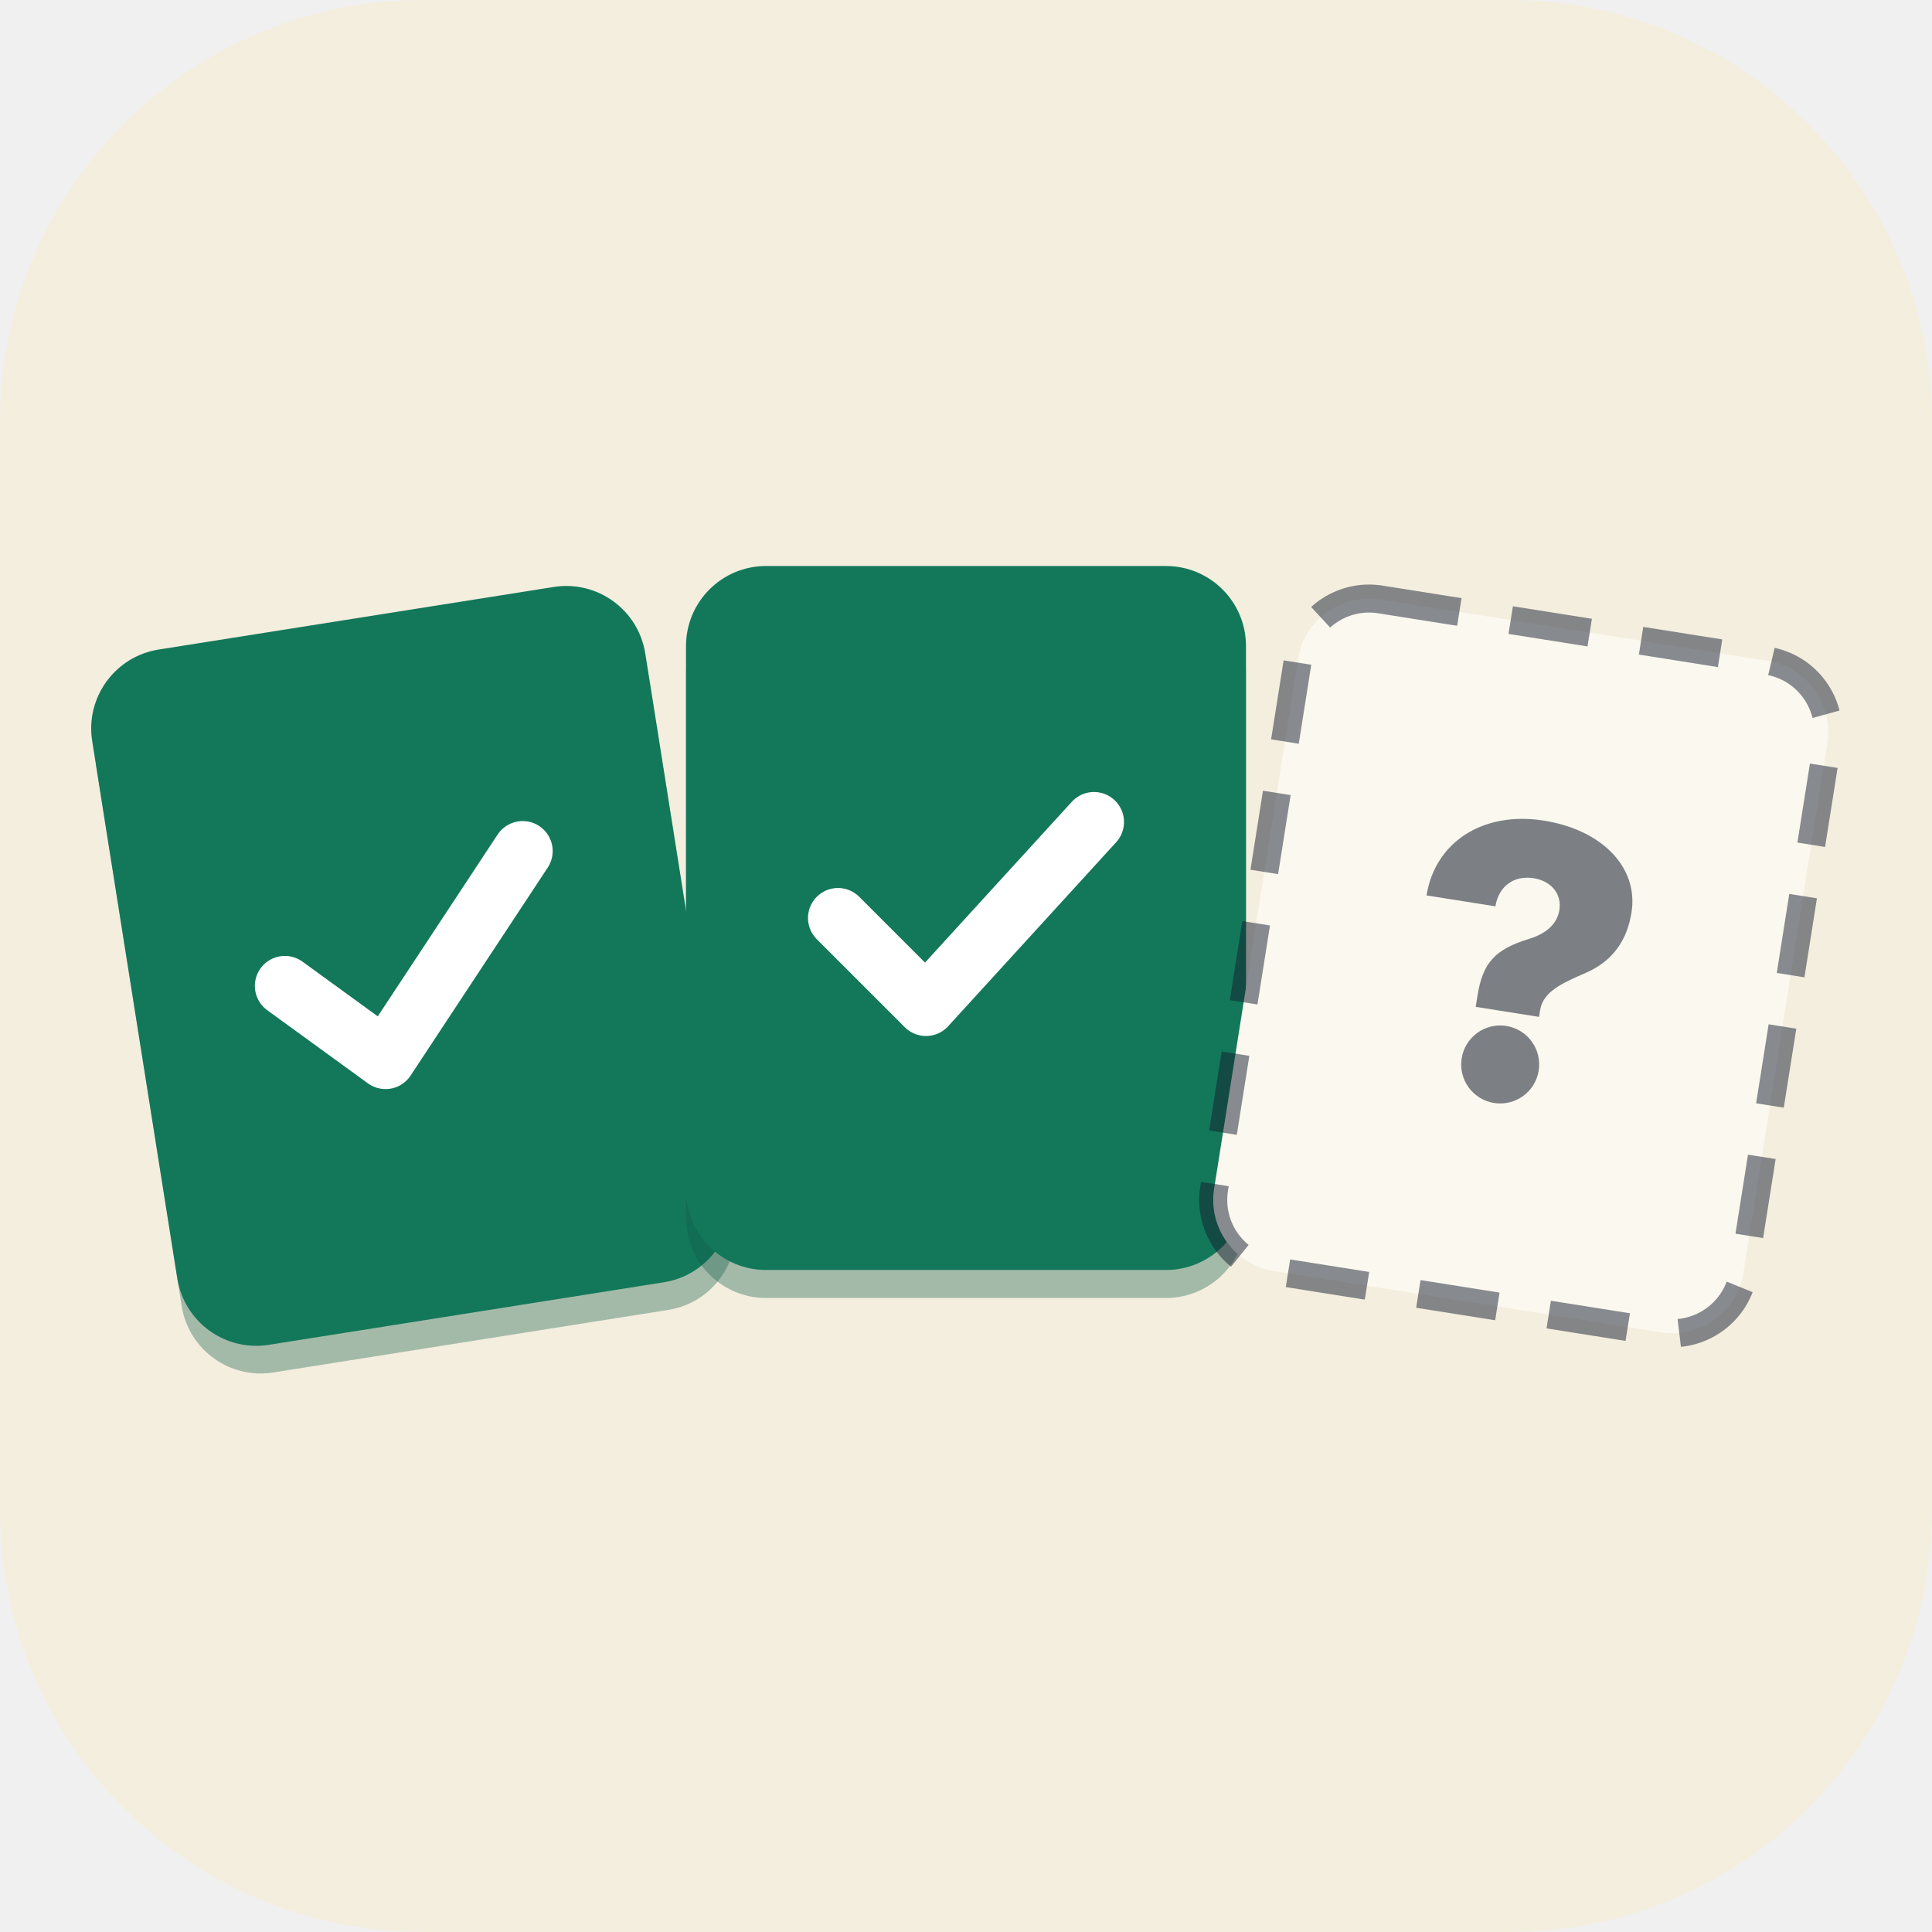
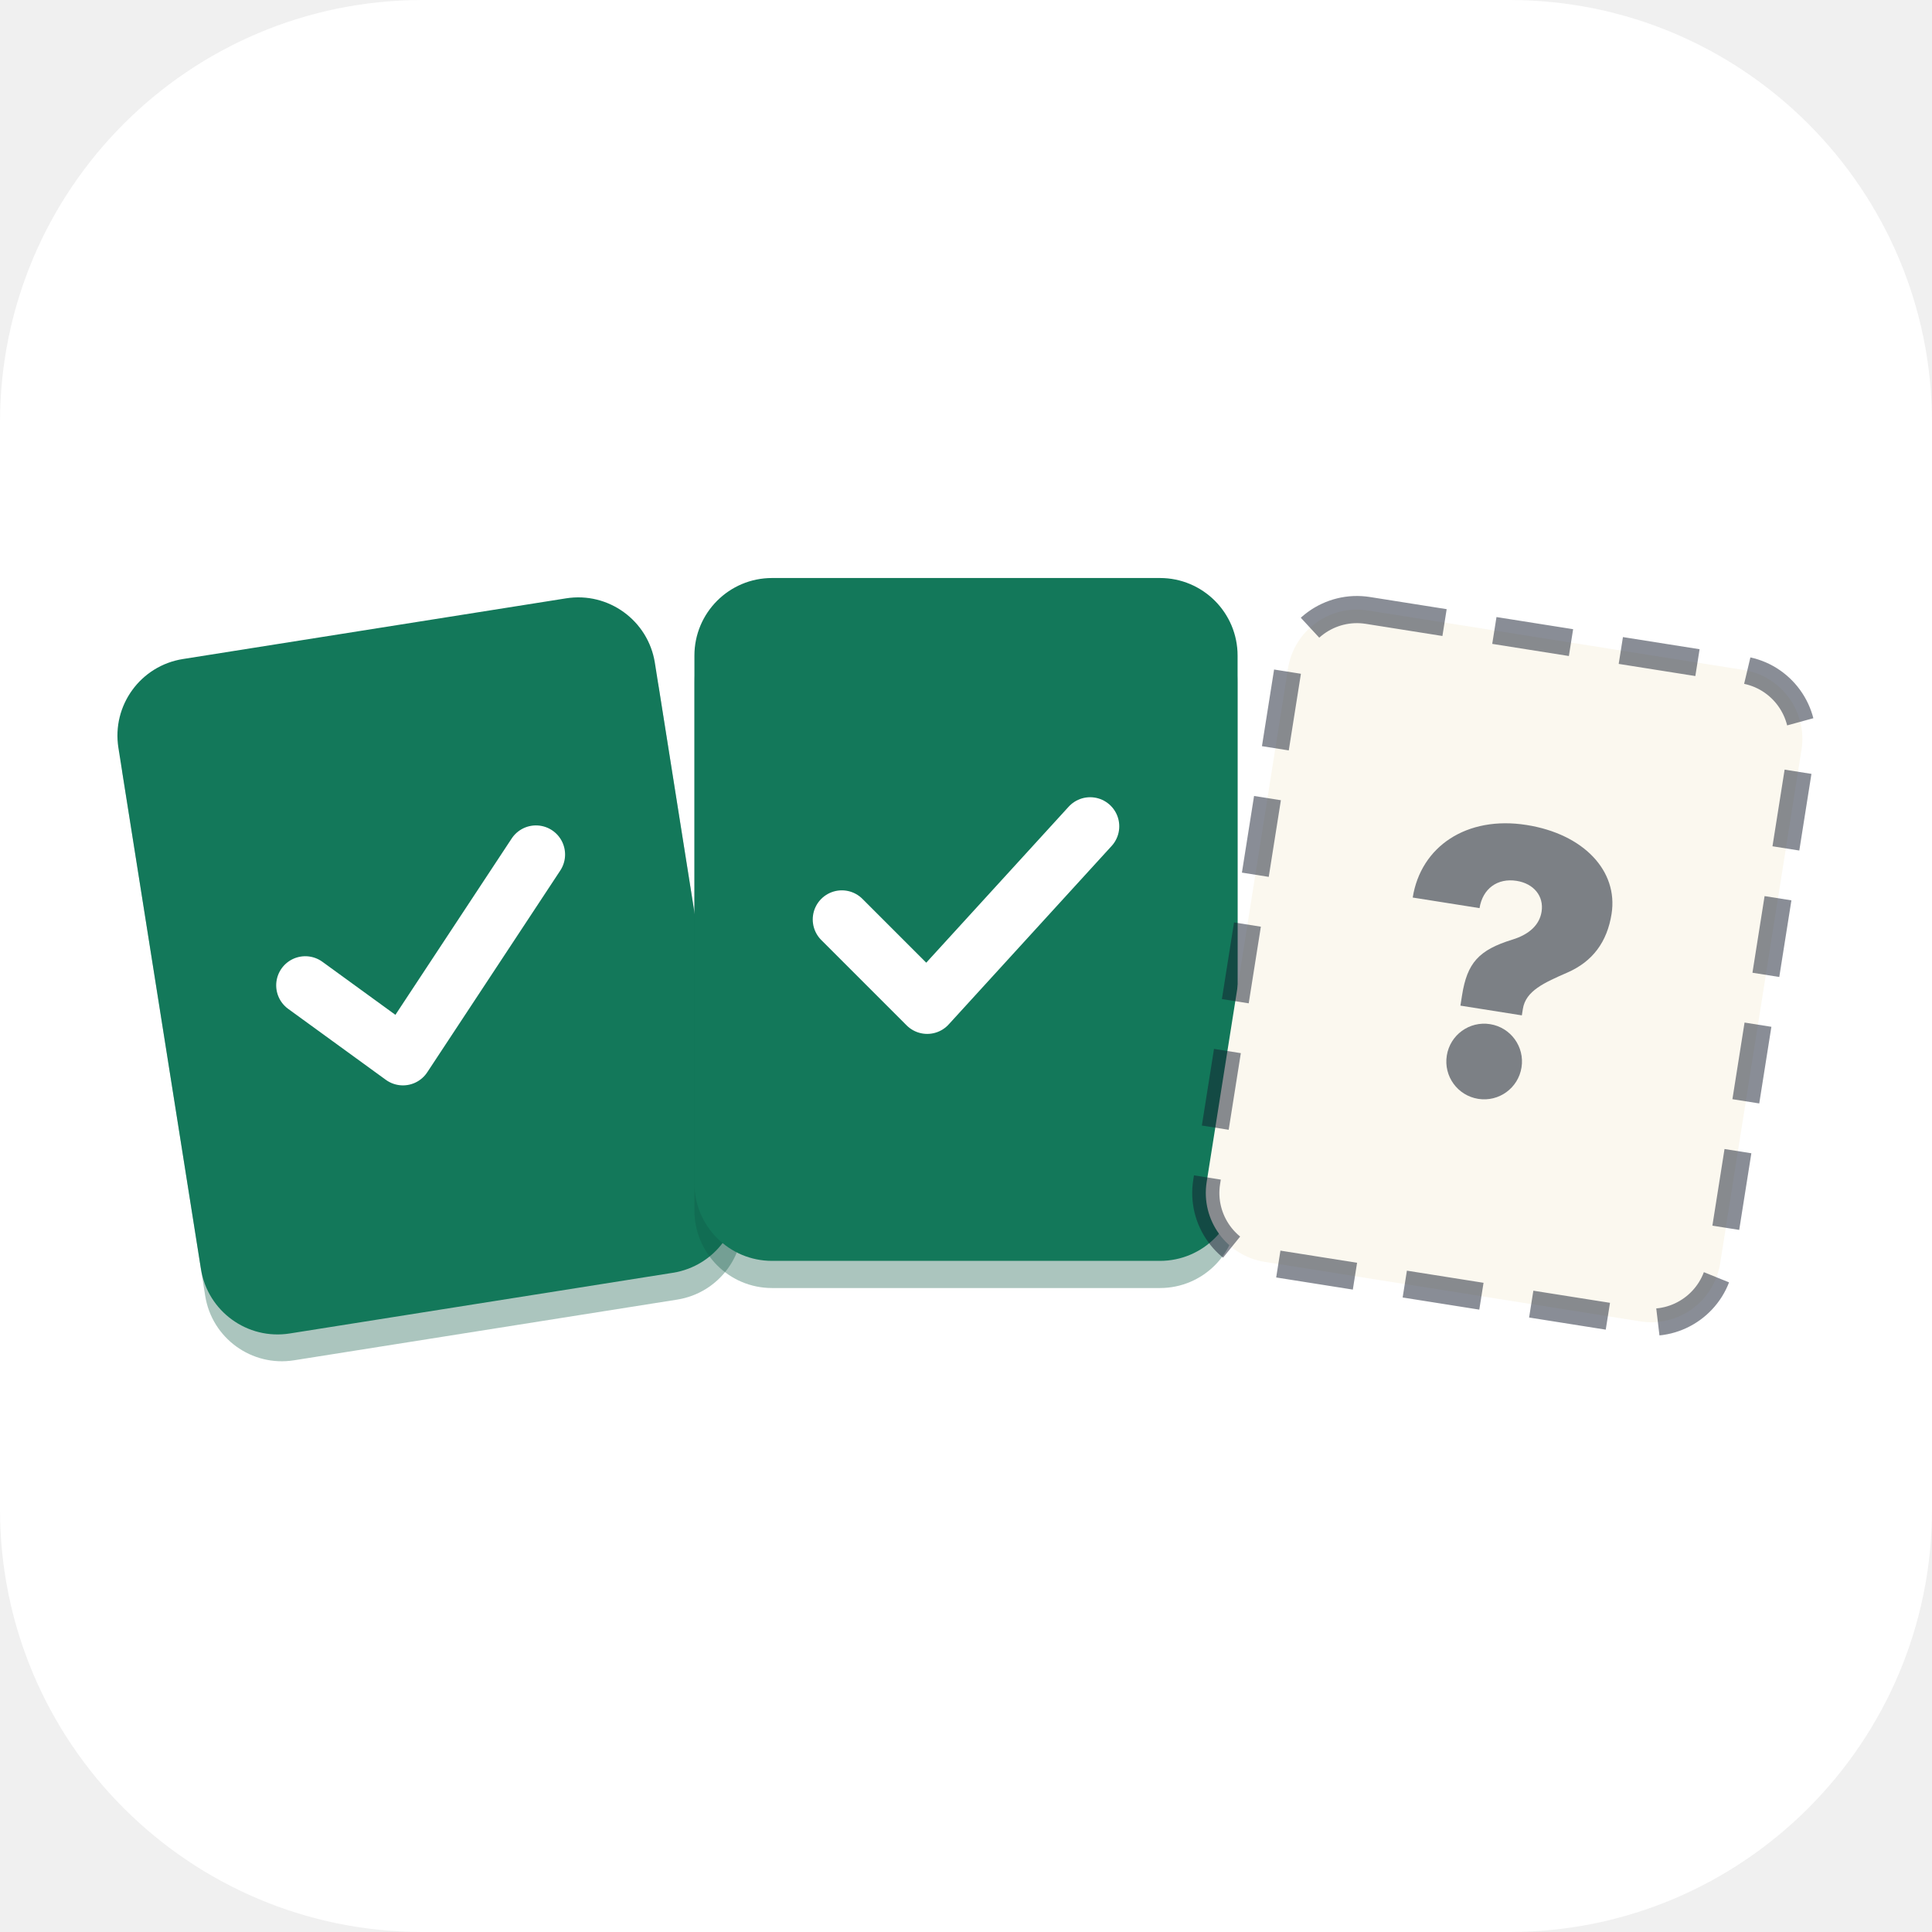
<svg xmlns="http://www.w3.org/2000/svg" viewBox="0 0 512 512">
-   <rect width="512" height="512" rx="112" fill="#F4EEDF" />
-   <g transform="translate(256 256) scale(1.06) translate(-256 -256)">
-     <g transform="rotate(-9 117 254)">
-       <rect x="47" y="168" width="140" height="176" rx="20" fill="#0E5A44" transform="translate(0 7)" opacity=".35" />
-       <rect x="47" y="168" width="140" height="176" rx="20" fill="#13785A" />
-       <path d="M85 256 l22 22 l42 -46" fill="none" stroke="#fff" stroke-width="15" stroke-linecap="round" stroke-linejoin="round" />
-     </g>
-     <g>
-       <rect x="186" y="156" width="140" height="176" rx="20" fill="#0E5A44" transform="translate(0 7)" opacity=".35" />
-       <rect x="186" y="156" width="140" height="176" rx="20" fill="#13785A" />
-       <path d="M224 244 l22 22 l42 -46" fill="none" stroke="#fff" stroke-width="15" stroke-linecap="round" stroke-linejoin="round" />
-     </g>
-     <g transform="rotate(9 395 254)">
-       <rect x="328" y="171" width="134" height="170" rx="18" fill="#FBF8EF" stroke="#141D2E" stroke-opacity=".5" stroke-width="7" stroke-dasharray="20 13" />
-       <text x="395" y="290" text-anchor="middle" font-size="96" font-weight="900" fill="#141D2E" fill-opacity=".55" font-family="Inter Display">?</text>
+   <rect width="512" height="512" rx="112" fill="#FFFFFF" />
+   <g transform="translate(7.68 7.68) scale(0.97)">
+     <g transform="translate(256 256) scale(1.06) translate(-256 -256)">
+       <g transform="rotate(-9 117 254)">
+         <rect x="47" y="168" width="140" height="176" rx="20" fill="#0E5A44" transform="translate(0 7)" opacity=".35" />
+         <rect x="47" y="168" width="140" height="176" rx="20" fill="#13785A" />
+         <path d="M85 256 l22 22 l42 -46" fill="none" stroke="#fff" stroke-width="15" stroke-linecap="round" stroke-linejoin="round" />
+       </g>
+       <g>
+         <rect x="186" y="156" width="140" height="176" rx="20" fill="#0E5A44" transform="translate(0 7)" opacity=".35" />
+         <rect x="186" y="156" width="140" height="176" rx="20" fill="#13785A" />
+         <path d="M224 244 l22 22 l42 -46" fill="none" stroke="#fff" stroke-width="15" stroke-linecap="round" stroke-linejoin="round" />
+       </g>
+       <g transform="rotate(9 395 254)">
+         <rect x="328" y="171" width="134" height="170" rx="18" fill="#FBF8EF" stroke="#141D2E" stroke-opacity=".5" stroke-width="7" stroke-dasharray="20 13" />
+         <text x="395" y="290" text-anchor="middle" font-size="96" font-weight="900" fill="#141D2E" fill-opacity=".55" font-family="Inter Display">?</text>
+       </g>
    </g>
  </g>
</svg>
